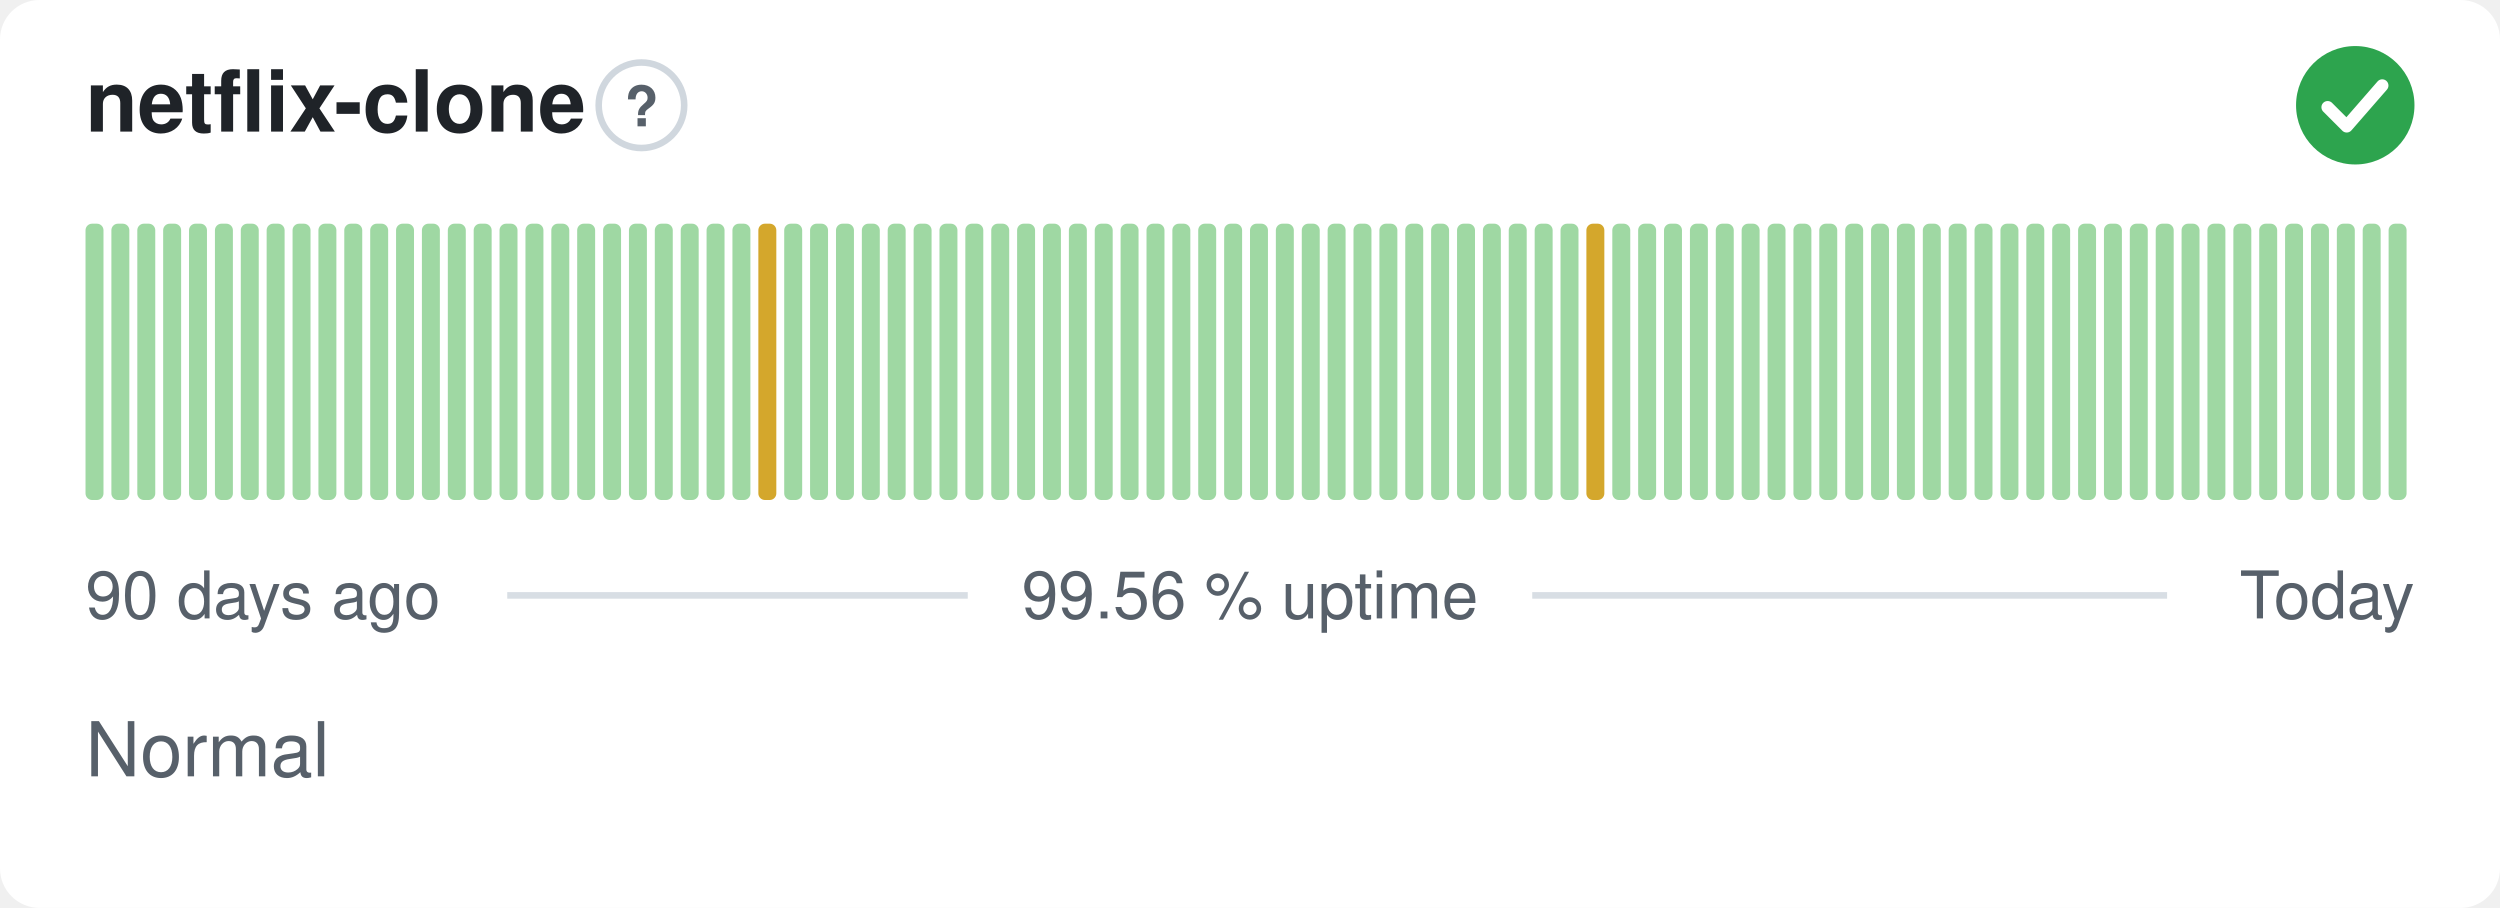
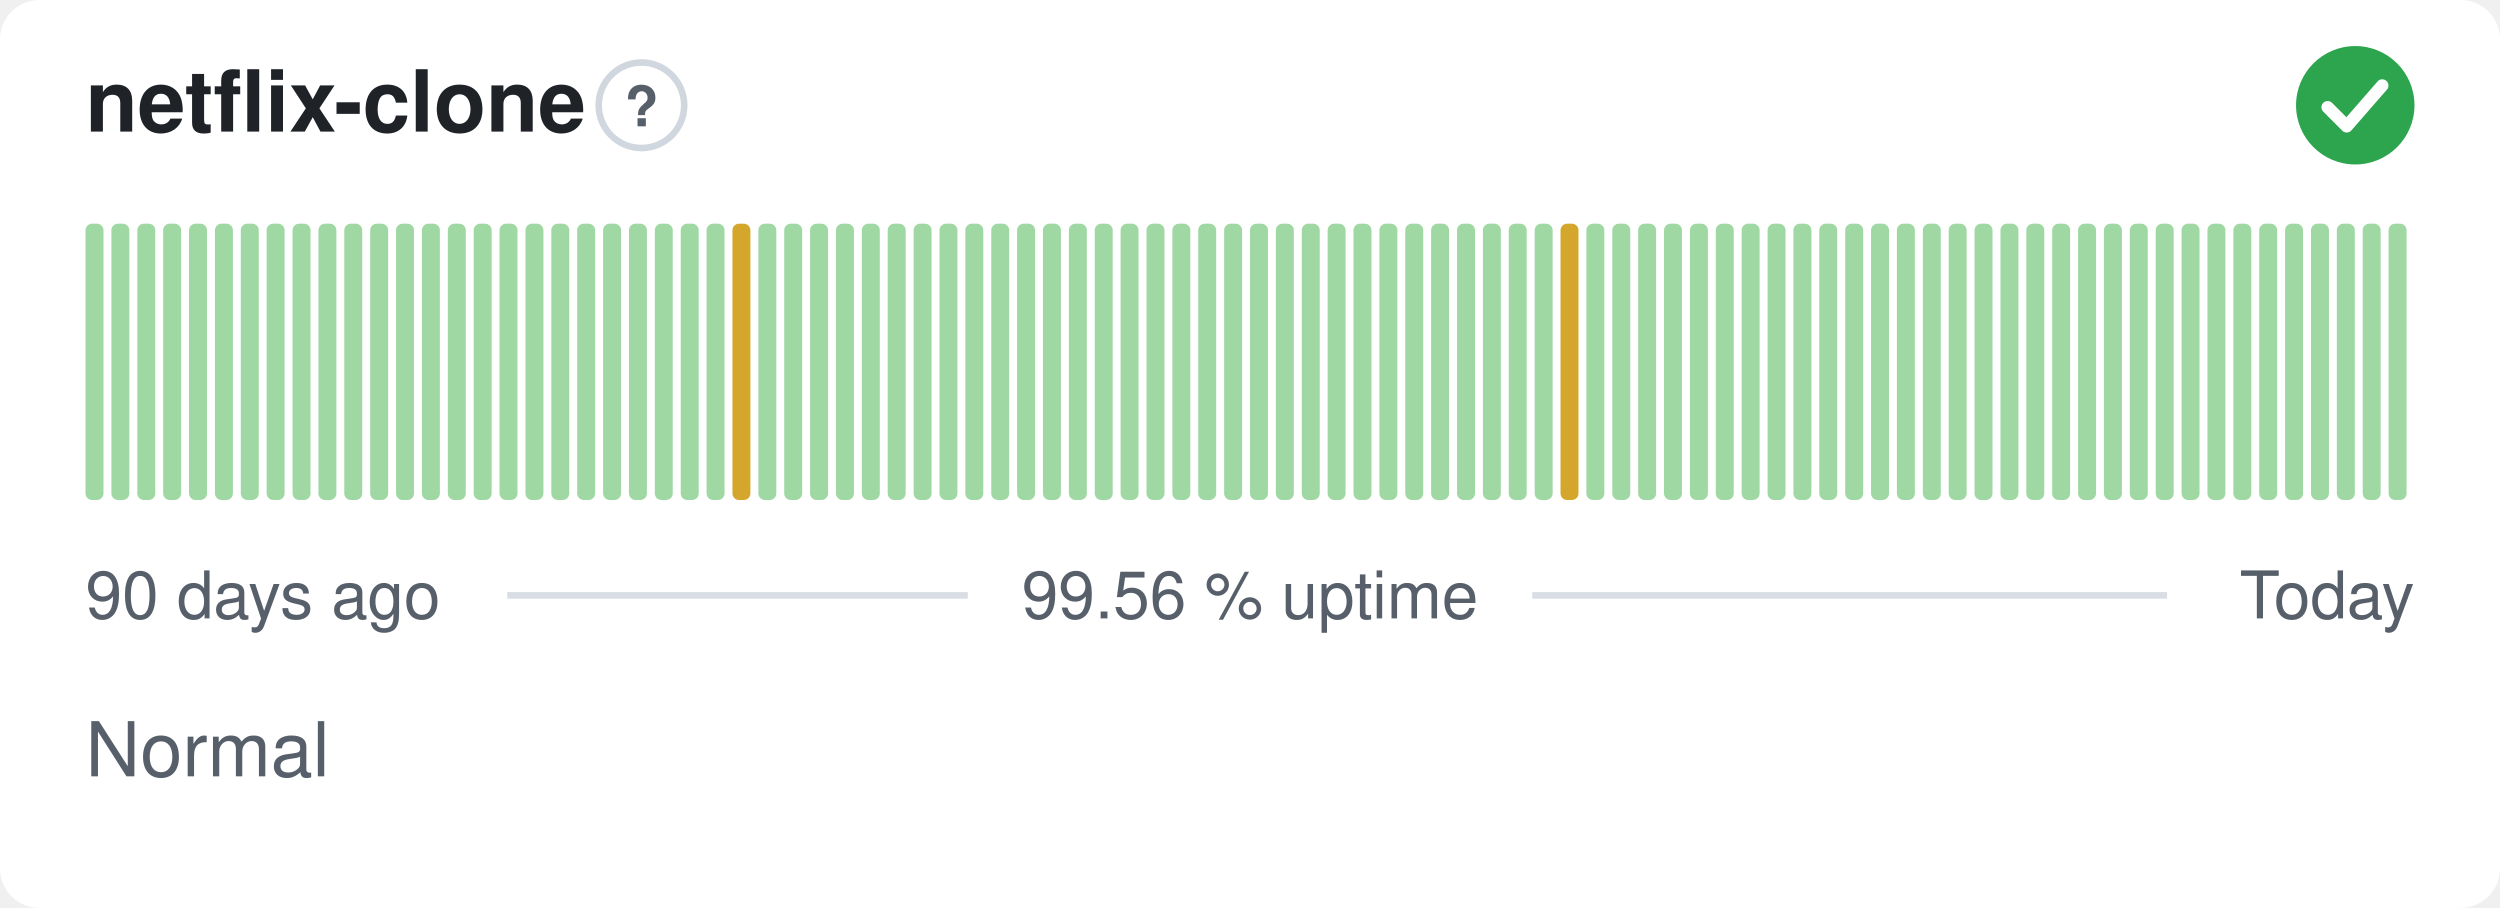
<svg xmlns="http://www.w3.org/2000/svg" width="380" height="138" viewBox="0 0 380 138" role="img" aria-label="netflix-clone: Normal, 99.56 % uptime over the last 90 days" font-family="-apple-system,BlinkMacSystemFont,'Segoe UI',Helvetica,Arial,sans-serif">
  <style>
    @media (prefers-color-scheme: dark) {
      .bg { fill: #0d1117 }
      .title { fill: #e6edf3 }
      .muted { fill: #8b949e }
      .hint { stroke: #30363d }
      .rule { stroke: #30363d }
      .nodata { fill: #21262d }
    }
  </style>
  <rect class="bg" width="380" height="138" rx="6" fill="#ffffff" />
  <text class="title" x="13" y="20" font-size="13" font-weight="600" fill="#1f2328">netflix-clone</text>
  <circle class="hint" cx="97.5" cy="16" r="6.5" fill="none" stroke="#d0d7de" stroke-width="1" />
  <text class="muted" x="97.5" y="19.2" text-anchor="middle" font-size="8.5" font-weight="700" fill="#57606a">?</text>
  <circle cx="358" cy="16" r="9" fill="#2da44e" />
  <path d="M353.80 16.30l2.90 2.90 5.40 -6.20" fill="none" stroke="#fff" stroke-width="1.89" stroke-linecap="round" stroke-linejoin="round" />
  <rect x="13.00" y="34.00" width="2.73" height="42.00" rx="1" fill="#9fd8a3" />
  <rect x="16.93" y="34.00" width="2.73" height="42.00" rx="1" fill="#9fd8a3" />
  <rect x="20.87" y="34.00" width="2.73" height="42.00" rx="1" fill="#9fd8a3" />
  <rect x="24.80" y="34.00" width="2.73" height="42.00" rx="1" fill="#9fd8a3" />
  <rect x="28.73" y="34.00" width="2.73" height="42.00" rx="1" fill="#9fd8a3" />
  <rect x="32.67" y="34.00" width="2.73" height="42.00" rx="1" fill="#9fd8a3" />
  <rect x="36.60" y="34.00" width="2.73" height="42.00" rx="1" fill="#9fd8a3" />
  <rect x="40.53" y="34.00" width="2.73" height="42.00" rx="1" fill="#9fd8a3" />
  <rect x="44.47" y="34.00" width="2.73" height="42.00" rx="1" fill="#9fd8a3" />
  <rect x="48.40" y="34.00" width="2.73" height="42.00" rx="1" fill="#9fd8a3" />
  <rect x="52.33" y="34.00" width="2.73" height="42.00" rx="1" fill="#9fd8a3" />
  <rect x="56.27" y="34.00" width="2.73" height="42.00" rx="1" fill="#9fd8a3" />
  <rect x="60.20" y="34.00" width="2.73" height="42.00" rx="1" fill="#9fd8a3" />
  <rect x="64.13" y="34.00" width="2.73" height="42.00" rx="1" fill="#9fd8a3" />
  <rect x="68.07" y="34.00" width="2.73" height="42.00" rx="1" fill="#9fd8a3" />
  <rect x="72.00" y="34.00" width="2.73" height="42.00" rx="1" fill="#9fd8a3" />
  <rect x="75.93" y="34.00" width="2.73" height="42.00" rx="1" fill="#9fd8a3" />
  <rect x="79.87" y="34.00" width="2.73" height="42.00" rx="1" fill="#9fd8a3" />
  <rect x="83.80" y="34.00" width="2.73" height="42.00" rx="1" fill="#9fd8a3" />
  <rect x="87.73" y="34.00" width="2.73" height="42.00" rx="1" fill="#9fd8a3" />
  <rect x="91.67" y="34.00" width="2.73" height="42.00" rx="1" fill="#9fd8a3" />
  <rect x="95.60" y="34.00" width="2.73" height="42.00" rx="1" fill="#9fd8a3" />
  <rect x="99.53" y="34.00" width="2.73" height="42.00" rx="1" fill="#9fd8a3" />
  <rect x="103.47" y="34.00" width="2.73" height="42.00" rx="1" fill="#9fd8a3" />
  <rect x="107.40" y="34.00" width="2.73" height="42.00" rx="1" fill="#9fd8a3" />
-   <rect x="111.33" y="34.00" width="2.73" height="42.00" rx="1" fill="#9fd8a3" />
-   <rect x="115.27" y="34.00" width="2.73" height="42.00" rx="1" fill="#d4a72c" />
+   <rect x="111.33" y="34.00" width="2.73" height="42.00" rx="1" fill="#d4a72c" />
+   <rect x="115.27" y="34.00" width="2.73" height="42.00" rx="1" fill="#9fd8a3" />
  <rect x="119.20" y="34.00" width="2.73" height="42.00" rx="1" fill="#9fd8a3" />
  <rect x="123.13" y="34.00" width="2.73" height="42.00" rx="1" fill="#9fd8a3" />
  <rect x="127.07" y="34.00" width="2.73" height="42.00" rx="1" fill="#9fd8a3" />
  <rect x="131.00" y="34.00" width="2.73" height="42.00" rx="1" fill="#9fd8a3" />
  <rect x="134.93" y="34.00" width="2.73" height="42.00" rx="1" fill="#9fd8a3" />
  <rect x="138.87" y="34.00" width="2.73" height="42.00" rx="1" fill="#9fd8a3" />
  <rect x="142.80" y="34.00" width="2.73" height="42.00" rx="1" fill="#9fd8a3" />
  <rect x="146.73" y="34.00" width="2.73" height="42.00" rx="1" fill="#9fd8a3" />
  <rect x="150.67" y="34.00" width="2.73" height="42.00" rx="1" fill="#9fd8a3" />
  <rect x="154.60" y="34.00" width="2.73" height="42.00" rx="1" fill="#9fd8a3" />
  <rect x="158.53" y="34.00" width="2.73" height="42.00" rx="1" fill="#9fd8a3" />
  <rect x="162.47" y="34.00" width="2.73" height="42.00" rx="1" fill="#9fd8a3" />
  <rect x="166.40" y="34.00" width="2.73" height="42.00" rx="1" fill="#9fd8a3" />
  <rect x="170.33" y="34.00" width="2.73" height="42.00" rx="1" fill="#9fd8a3" />
  <rect x="174.27" y="34.00" width="2.73" height="42.00" rx="1" fill="#9fd8a3" />
  <rect x="178.20" y="34.00" width="2.73" height="42.00" rx="1" fill="#9fd8a3" />
  <rect x="182.13" y="34.00" width="2.73" height="42.00" rx="1" fill="#9fd8a3" />
  <rect x="186.07" y="34.00" width="2.73" height="42.00" rx="1" fill="#9fd8a3" />
  <rect x="190.00" y="34.00" width="2.73" height="42.00" rx="1" fill="#9fd8a3" />
  <rect x="193.93" y="34.00" width="2.73" height="42.00" rx="1" fill="#9fd8a3" />
  <rect x="197.87" y="34.00" width="2.73" height="42.00" rx="1" fill="#9fd8a3" />
  <rect x="201.80" y="34.00" width="2.73" height="42.00" rx="1" fill="#9fd8a3" />
  <rect x="205.73" y="34.00" width="2.73" height="42.00" rx="1" fill="#9fd8a3" />
  <rect x="209.67" y="34.00" width="2.73" height="42.00" rx="1" fill="#9fd8a3" />
  <rect x="213.60" y="34.00" width="2.73" height="42.00" rx="1" fill="#9fd8a3" />
  <rect x="217.53" y="34.00" width="2.73" height="42.00" rx="1" fill="#9fd8a3" />
  <rect x="221.47" y="34.00" width="2.73" height="42.00" rx="1" fill="#9fd8a3" />
  <rect x="225.40" y="34.00" width="2.73" height="42.00" rx="1" fill="#9fd8a3" />
  <rect x="229.33" y="34.00" width="2.73" height="42.00" rx="1" fill="#9fd8a3" />
  <rect x="233.27" y="34.00" width="2.73" height="42.00" rx="1" fill="#9fd8a3" />
-   <rect x="237.20" y="34.00" width="2.73" height="42.00" rx="1" fill="#9fd8a3" />
-   <rect x="241.13" y="34.00" width="2.73" height="42.00" rx="1" fill="#d4a72c" />
+   <rect x="237.20" y="34.00" width="2.73" height="42.00" rx="1" fill="#d4a72c" />
+   <rect x="241.13" y="34.00" width="2.73" height="42.00" rx="1" fill="#9fd8a3" />
  <rect x="245.07" y="34.00" width="2.73" height="42.00" rx="1" fill="#9fd8a3" />
  <rect x="249.00" y="34.00" width="2.73" height="42.00" rx="1" fill="#9fd8a3" />
  <rect x="252.93" y="34.00" width="2.73" height="42.00" rx="1" fill="#9fd8a3" />
  <rect x="256.87" y="34.00" width="2.73" height="42.00" rx="1" fill="#9fd8a3" />
  <rect x="260.80" y="34.00" width="2.73" height="42.00" rx="1" fill="#9fd8a3" />
  <rect x="264.73" y="34.00" width="2.73" height="42.00" rx="1" fill="#9fd8a3" />
  <rect x="268.67" y="34.00" width="2.73" height="42.00" rx="1" fill="#9fd8a3" />
  <rect x="272.60" y="34.00" width="2.73" height="42.00" rx="1" fill="#9fd8a3" />
  <rect x="276.53" y="34.00" width="2.73" height="42.00" rx="1" fill="#9fd8a3" />
  <rect x="280.47" y="34.00" width="2.73" height="42.00" rx="1" fill="#9fd8a3" />
  <rect x="284.40" y="34.00" width="2.73" height="42.00" rx="1" fill="#9fd8a3" />
  <rect x="288.33" y="34.00" width="2.73" height="42.00" rx="1" fill="#9fd8a3" />
  <rect x="292.27" y="34.00" width="2.73" height="42.00" rx="1" fill="#9fd8a3" />
  <rect x="296.20" y="34.00" width="2.73" height="42.00" rx="1" fill="#9fd8a3" />
  <rect x="300.13" y="34.00" width="2.73" height="42.00" rx="1" fill="#9fd8a3" />
  <rect x="304.07" y="34.00" width="2.73" height="42.00" rx="1" fill="#9fd8a3" />
  <rect x="308.00" y="34.00" width="2.73" height="42.00" rx="1" fill="#9fd8a3" />
  <rect x="311.93" y="34.00" width="2.73" height="42.00" rx="1" fill="#9fd8a3" />
  <rect x="315.87" y="34.00" width="2.73" height="42.00" rx="1" fill="#9fd8a3" />
  <rect x="319.80" y="34.00" width="2.73" height="42.00" rx="1" fill="#9fd8a3" />
  <rect x="323.73" y="34.00" width="2.73" height="42.00" rx="1" fill="#9fd8a3" />
  <rect x="327.67" y="34.00" width="2.73" height="42.00" rx="1" fill="#9fd8a3" />
  <rect x="331.60" y="34.00" width="2.73" height="42.00" rx="1" fill="#9fd8a3" />
  <rect x="335.53" y="34.00" width="2.73" height="42.00" rx="1" fill="#9fd8a3" />
  <rect x="339.47" y="34.00" width="2.73" height="42.00" rx="1" fill="#9fd8a3" />
  <rect x="343.40" y="34.00" width="2.73" height="42.00" rx="1" fill="#9fd8a3" />
  <rect x="347.33" y="34.00" width="2.73" height="42.00" rx="1" fill="#9fd8a3" />
  <rect x="351.27" y="34.00" width="2.73" height="42.00" rx="1" fill="#9fd8a3" />
  <rect x="355.20" y="34.00" width="2.73" height="42.00" rx="1" fill="#9fd8a3" />
  <rect x="359.13" y="34.00" width="2.73" height="42.00" rx="1" fill="#9fd8a3" />
  <rect x="363.07" y="34.00" width="2.73" height="42.00" rx="1" fill="#9fd8a3" />
  <text class="muted" x="13" y="94" font-size="10" fill="#57606a">90 days ago</text>
  <text class="muted" x="190" y="94" text-anchor="middle" font-size="10" fill="#57606a">99.56 % uptime</text>
  <text class="muted" x="367" y="94" text-anchor="end" font-size="10" fill="#57606a">Today</text>
  <line class="rule" x1="77.1" y1="90.5" x2="147.1" y2="90.5" stroke="#d8dee4" stroke-width="1" />
  <line class="rule" x1="232.9" y1="90.5" x2="329.4" y2="90.5" stroke="#d8dee4" stroke-width="1" />
  <text class="muted" x="13" y="118" font-size="11.5" fill="#57606a">Normal</text>
</svg>
